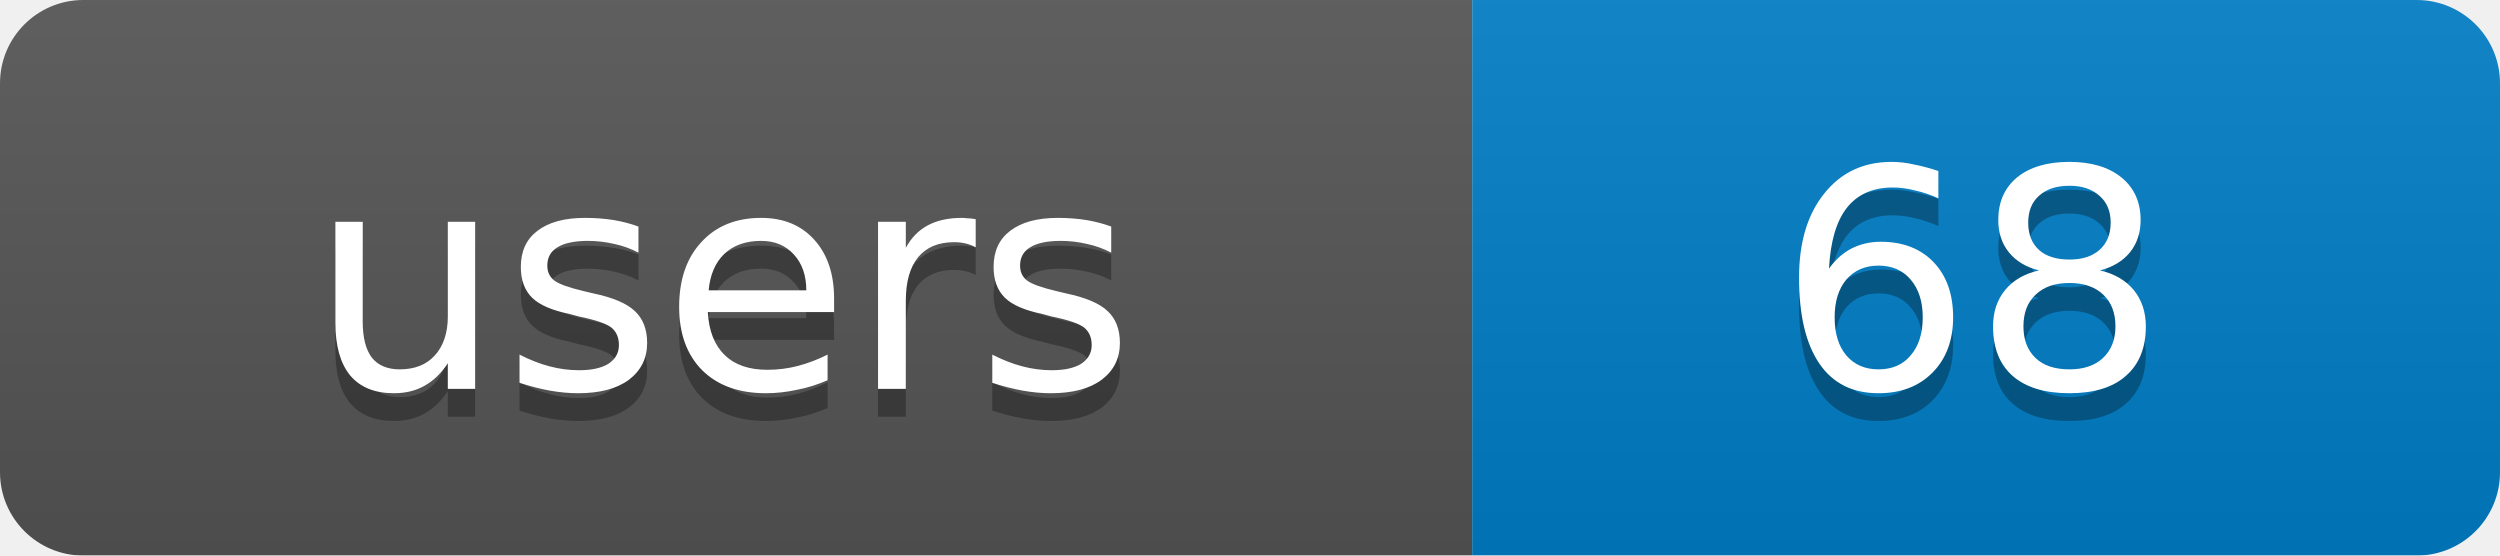
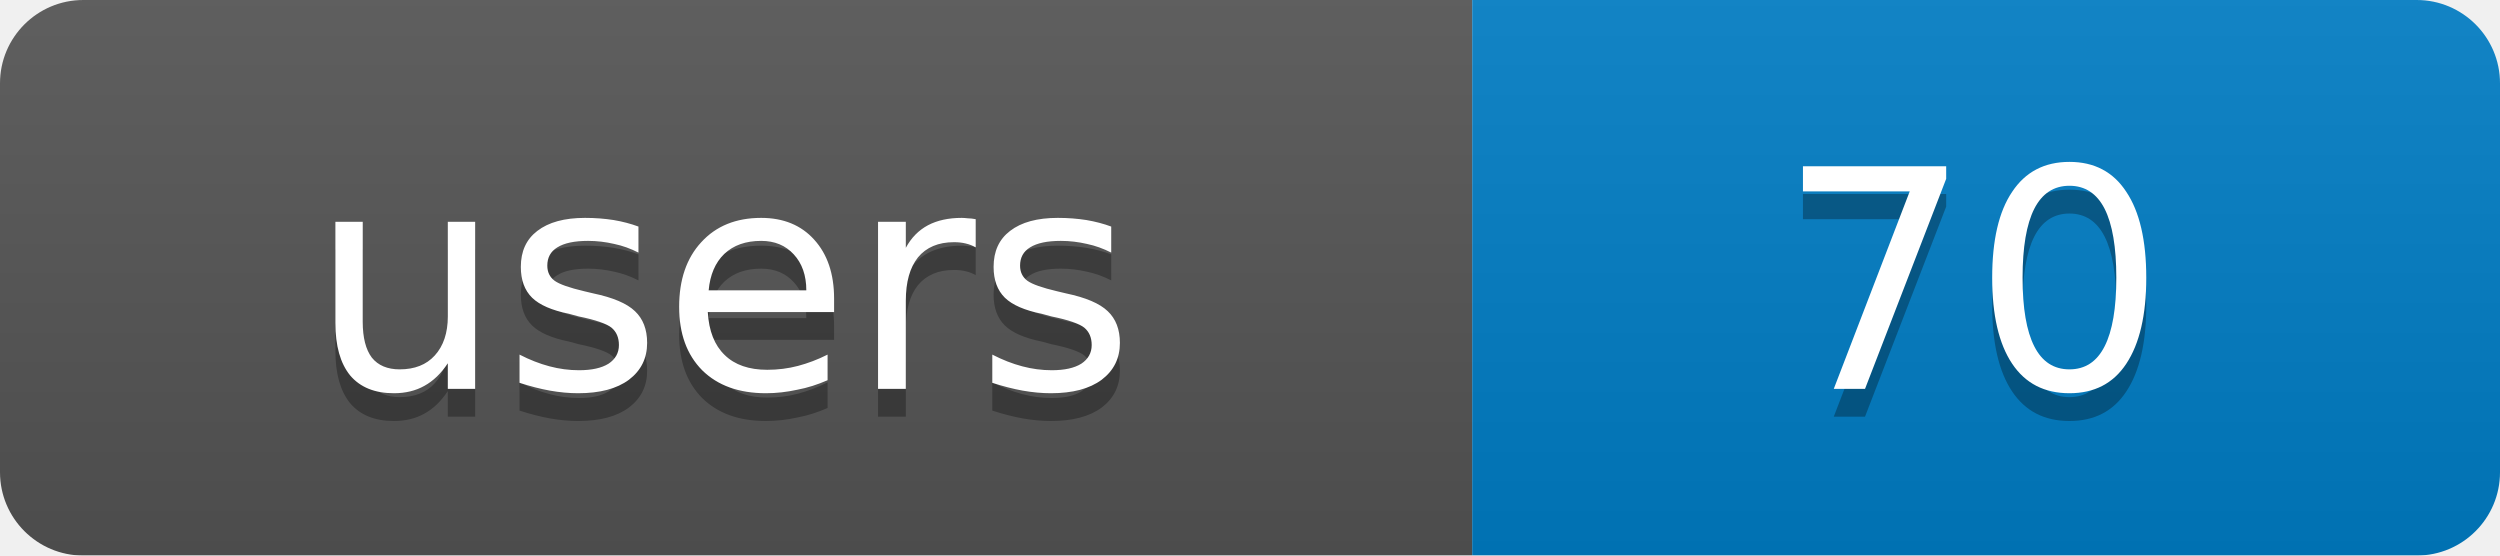
<svg xmlns="http://www.w3.org/2000/svg" width="90" height="20">
  <linearGradient id="b" x2="0" y2="100%">
    <stop offset="0" stop-color="#bbb" stop-opacity=".1" />
    <stop offset="1" stop-opacity=".1" />
  </linearGradient>
  <mask id="a">
    <rect width="90" height="20" rx="3" fill="#fff" />
  </mask>
  <g mask="url(#a)">
    <rect width="53" height="20" fill="#555" />
    <rect x="53" width="37" height="20" fill="#007ec6" />
    <rect width="90" height="20" fill="url(#b)" />
  </g>
  <g fill="#fff" text-anchor="middle" font-family="DejaVu Sans,Verdana,Geneva,sans-serif" font-size="11">
    <text x="26" y="15" fill="#010101" fill-opacity=".3">users</text>
-     <text x="71" y="15" fill="#010101" fill-opacity=".3">68</text>
+     <text x="71" y="15" fill="#010101" fill-opacity=".3">70</text>
    <text x="26" y="14">users</text>
-     <text x="71" y="14">68</text>
+     <text x="71" y="14">70</text>
  </g>
</svg>
